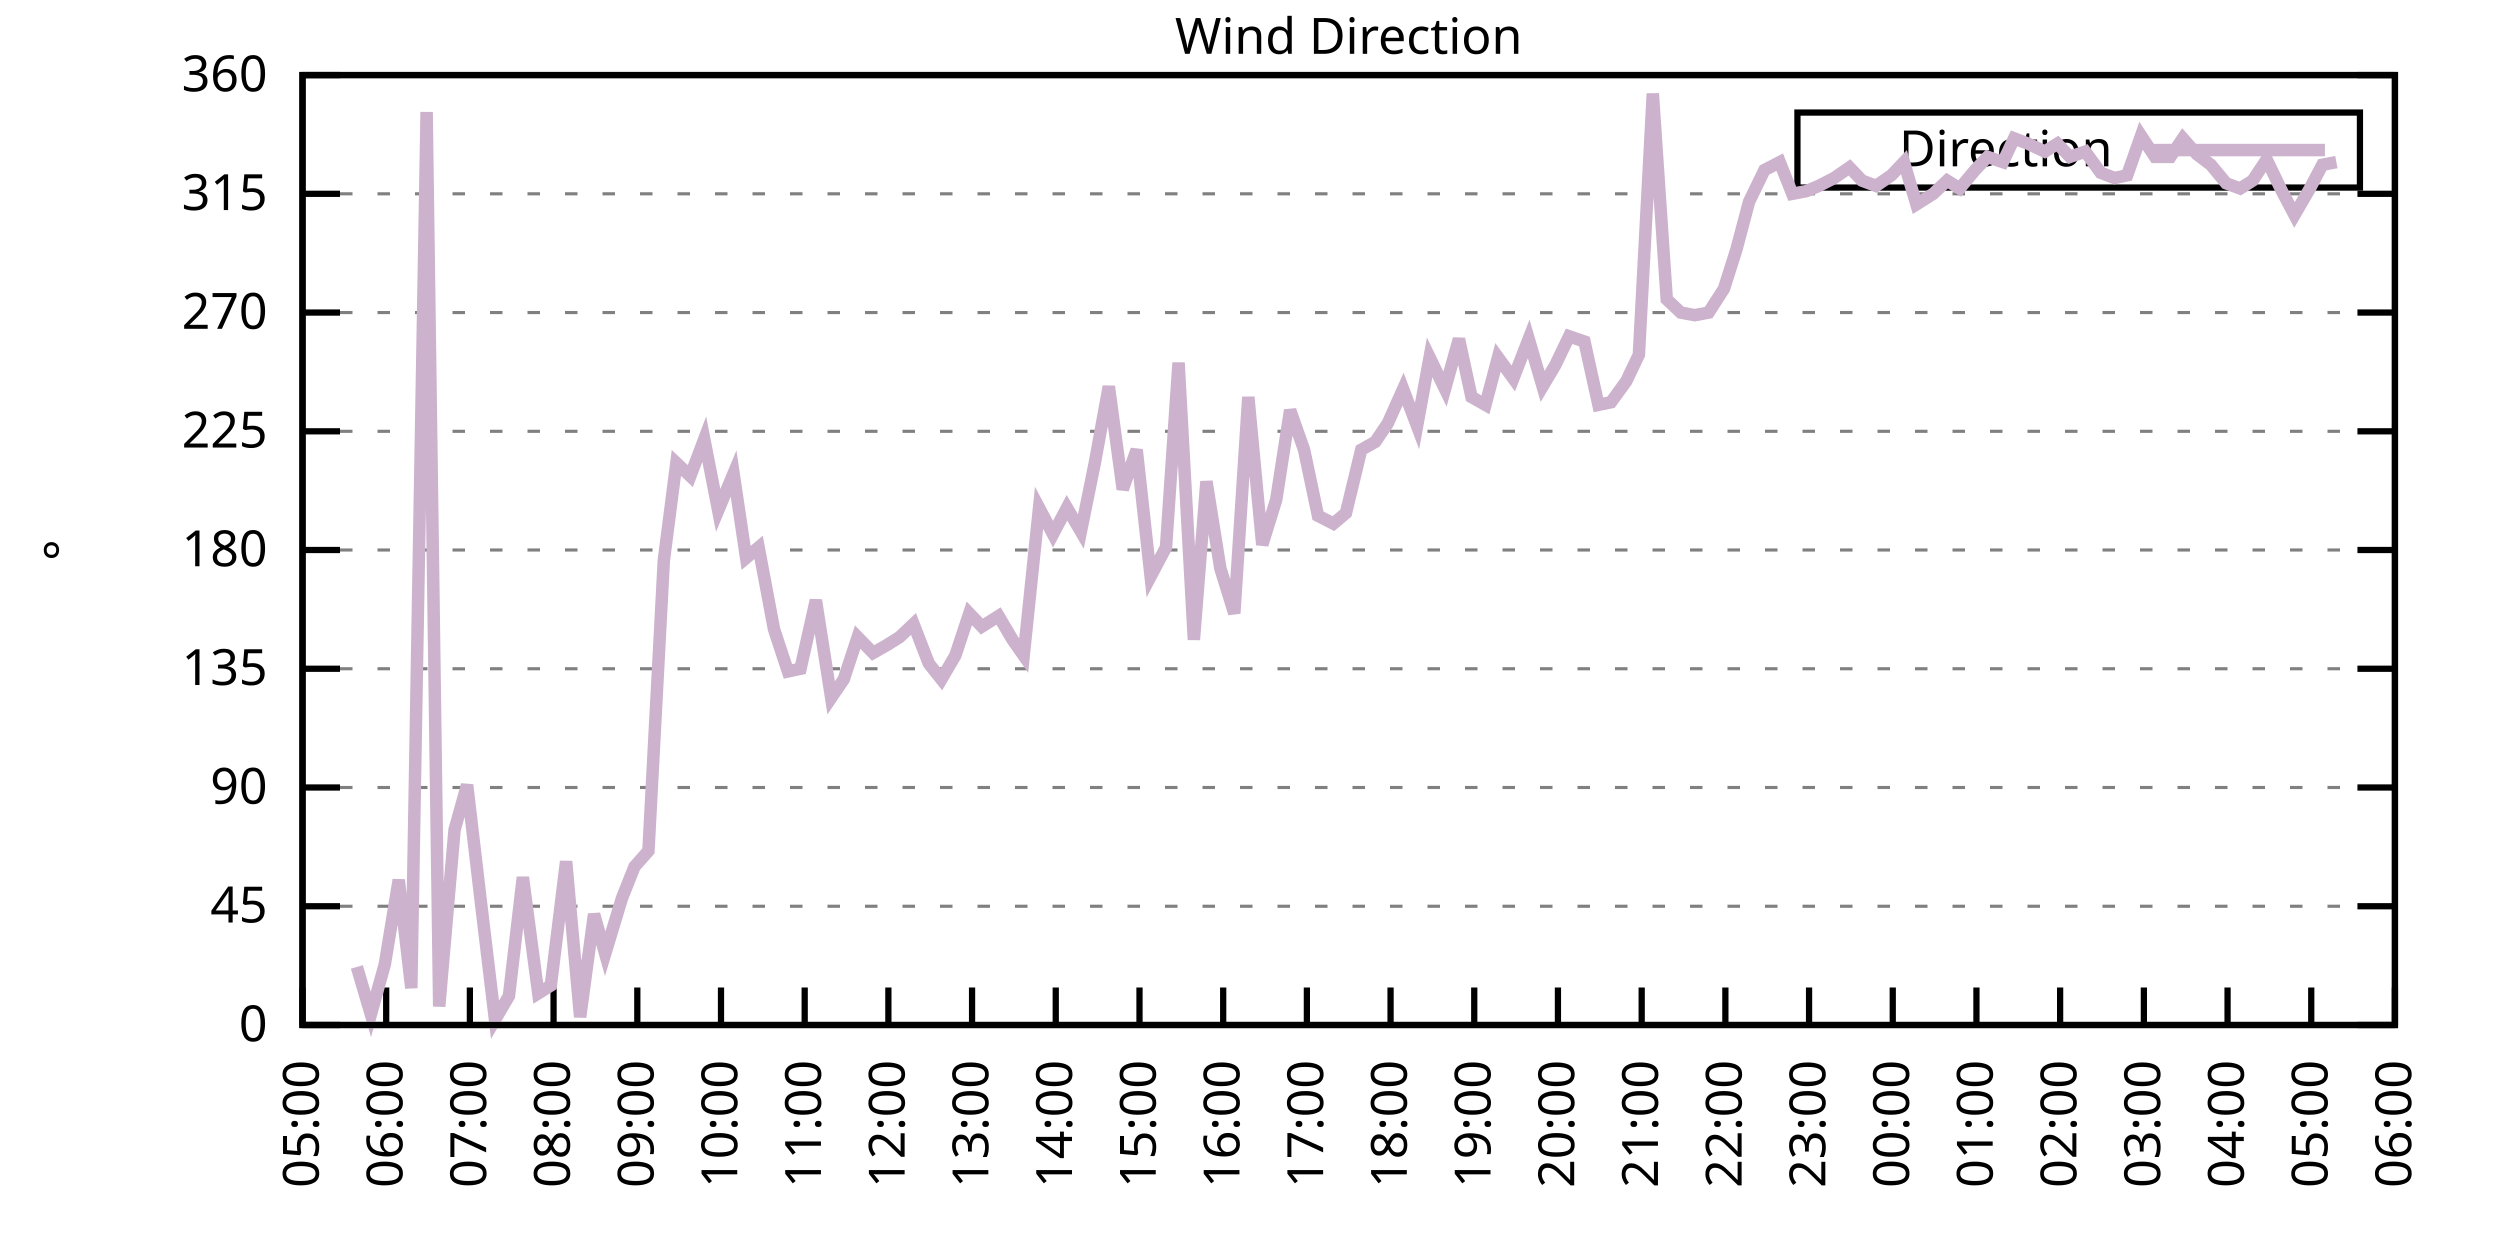
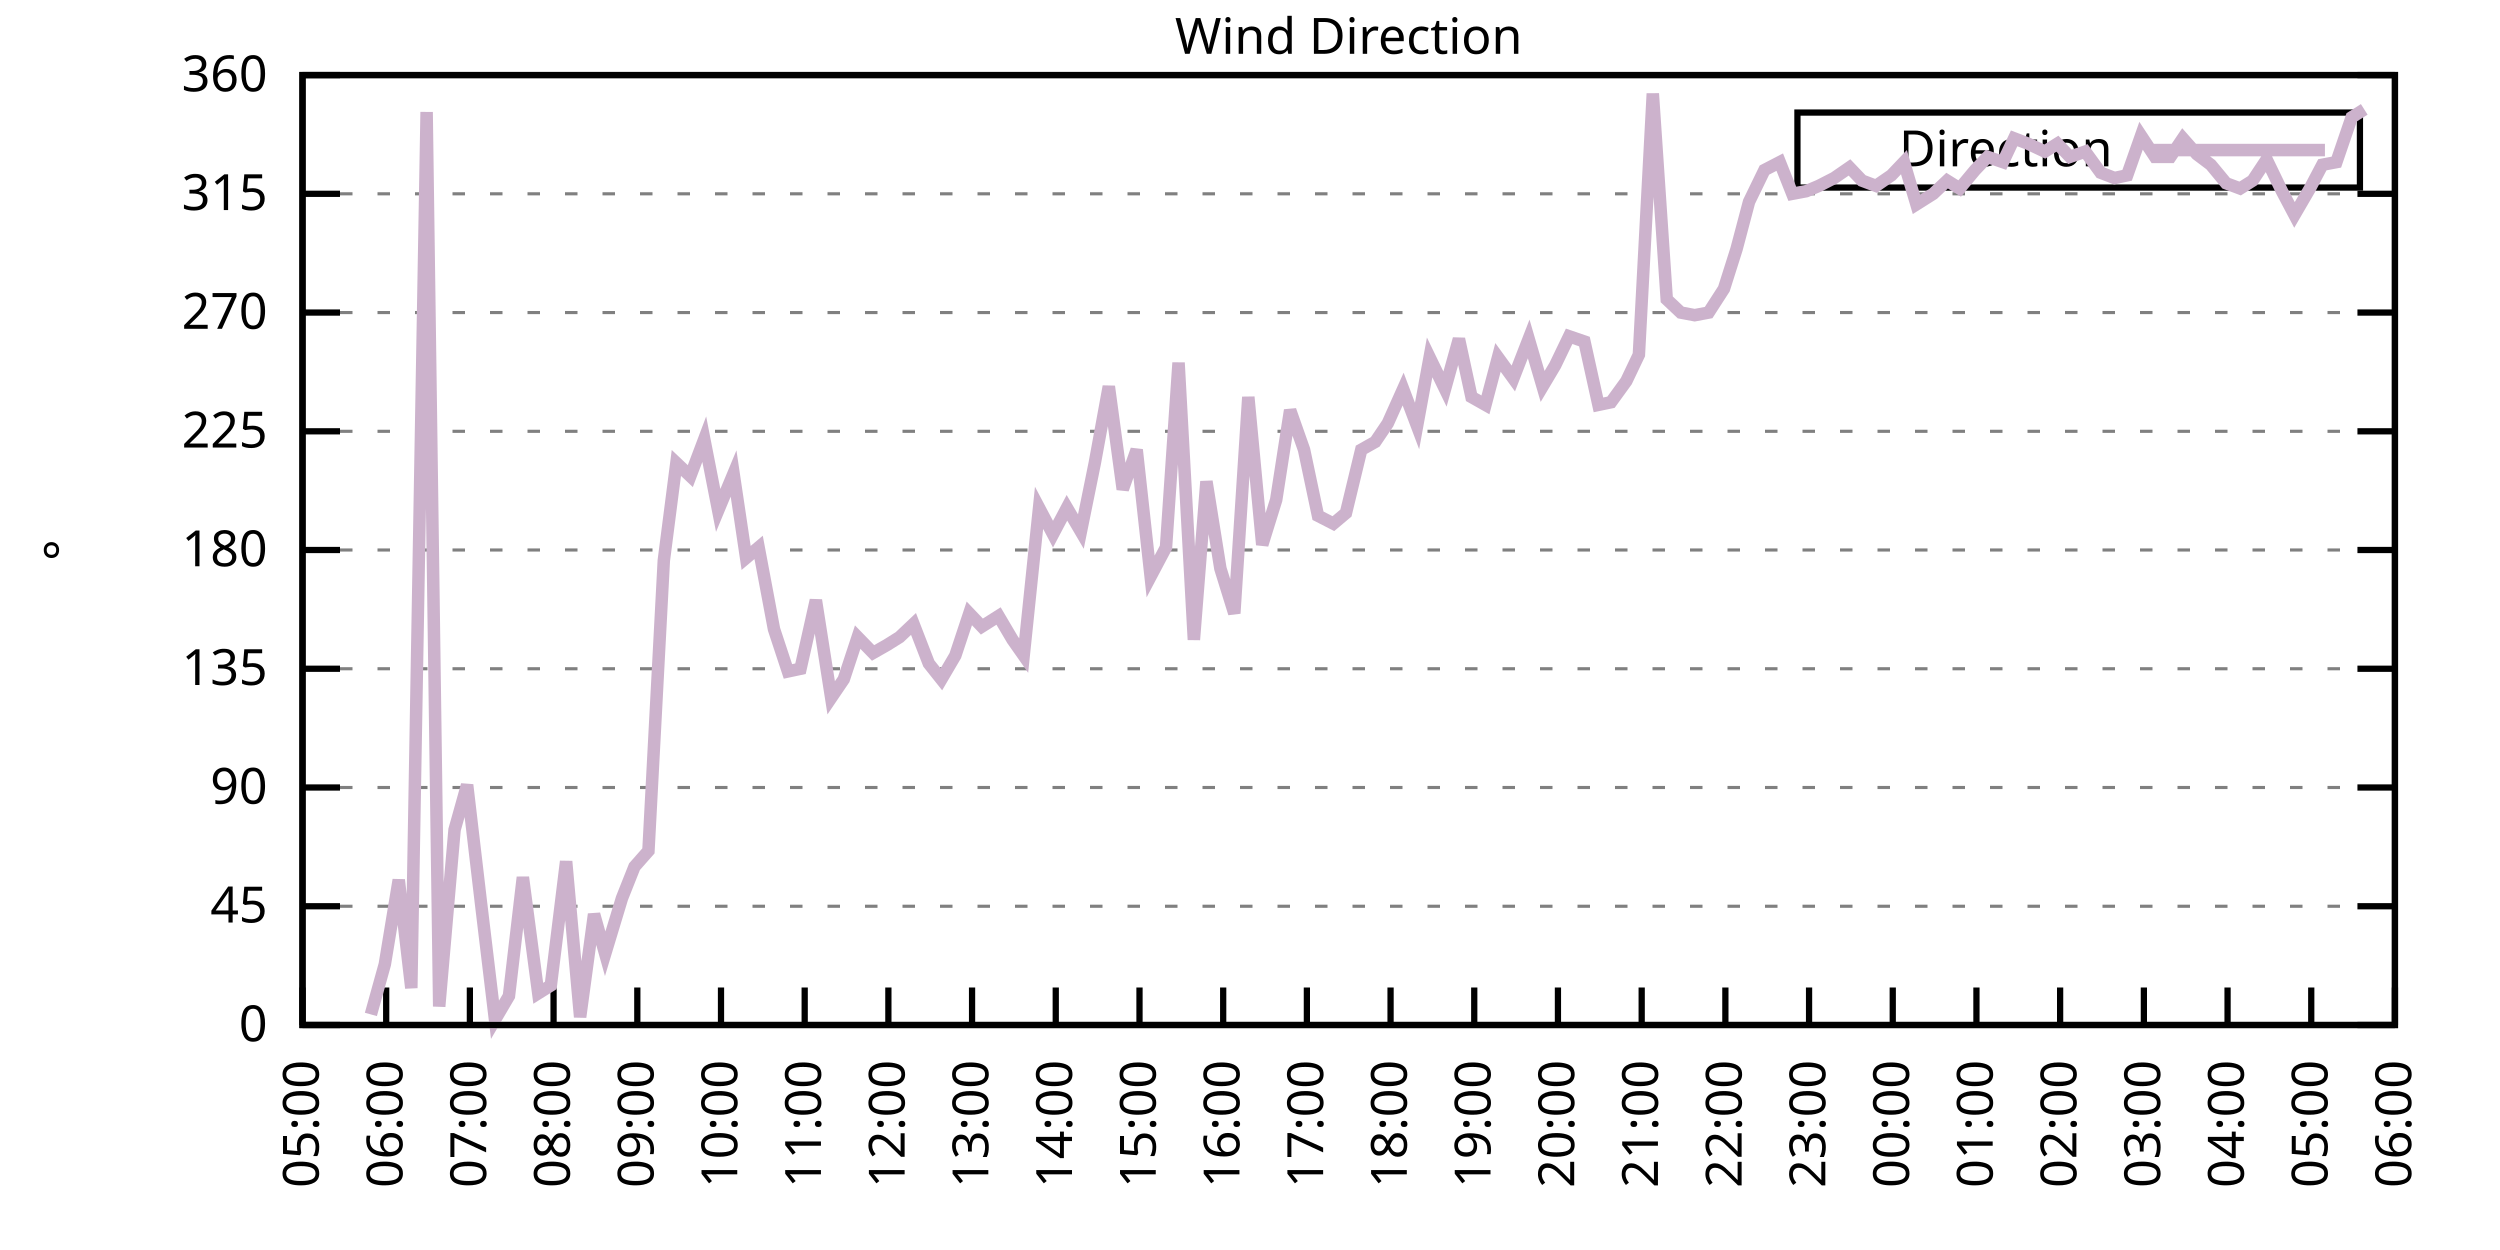
<svg xmlns="http://www.w3.org/2000/svg" xmlns:xlink="http://www.w3.org/1999/xlink" width="400" height="200" viewBox="0 0 400 200">
  <g id="gnuplot_canvas">
    <rect x="0" y="0" width="400" height="200" fill="none" />
    <defs>
      <circle id="gpDot" r="0.5" stroke-width="0.5" stroke="currentColor" />
      <path id="gpPt0" stroke-width="0.333" stroke="currentColor" d="M-1,0 h2 M0,-1 v2" />
      <path id="gpPt1" stroke-width="0.333" stroke="currentColor" d="M-1,-1 L1,1 M1,-1 L-1,1" />
      <path id="gpPt2" stroke-width="0.333" stroke="currentColor" d="M-1,0 L1,0 M0,-1 L0,1 M-1,-1 L1,1 M-1,1 L1,-1" />
      <rect id="gpPt3" stroke-width="0.333" stroke="currentColor" x="-1" y="-1" width="2" height="2" />
      <rect id="gpPt4" stroke-width="0.333" stroke="currentColor" fill="currentColor" x="-1" y="-1" width="2" height="2" />
      <circle id="gpPt5" stroke-width="0.333" stroke="currentColor" cx="0" cy="0" r="1" />
      <use xlink:href="#gpPt5" id="gpPt6" fill="currentColor" stroke="none" />
      <path id="gpPt7" stroke-width="0.333" stroke="currentColor" d="M0,-1.33 L-1.33,0.67 L1.33,0.67 z" />
      <use xlink:href="#gpPt7" id="gpPt8" fill="currentColor" stroke="none" />
      <use xlink:href="#gpPt7" id="gpPt9" stroke="currentColor" transform="rotate(180)" />
      <use xlink:href="#gpPt9" id="gpPt10" fill="currentColor" stroke="none" />
      <use xlink:href="#gpPt3" id="gpPt11" stroke="currentColor" transform="rotate(45)" />
      <use xlink:href="#gpPt11" id="gpPt12" fill="currentColor" stroke="none" />
      <path id="gpPt13" stroke-width="0.333" stroke="currentColor" d="M0,1.330 L1.265,0.411 L0.782,-1.067 L-0.782,-1.076 L-1.265,0.411 z" />
      <use xlink:href="#gpPt13" id="gpPt14" fill="currentColor" stroke="none" />
      <filter id="textbox" filterUnits="objectBoundingBox" x="0" y="0" height="1" width="1">
        <feFlood flood-color="white" flood-opacity="1" result="bgnd" />
        <feComposite in="SourceGraphic" in2="bgnd" operator="atop" />
      </filter>
      <filter id="greybox" filterUnits="objectBoundingBox" x="0" y="0" height="1" width="1">
        <feFlood flood-color="lightgrey" flood-opacity="1" result="grey" />
        <feComposite in="SourceGraphic" in2="grey" operator="atop" />
      </filter>
    </defs>
    <g fill="none" color="white" stroke="currentColor" stroke-width="1.00" stroke-linecap="butt" stroke-linejoin="miter">
</g>
    <g fill="none" color="black" stroke="currentColor" stroke-width="1.00" stroke-linecap="butt" stroke-linejoin="miter">
      <g stroke="none" shape-rendering="crispEdges">
        <polygon fill="rgb(255, 255, 255)" points="48.40,164.00 383.18,164.00 383.18,12.02 48.40,12.02 " />
      </g>
    </g>
    <g fill="none" color="black" stroke="currentColor" stroke-width="1.00" stroke-linecap="butt" stroke-linejoin="miter">
</g>
    <g fill="none" color="black" stroke="black" stroke-width="0.50" stroke-linecap="butt" stroke-linejoin="miter">
</g>
    <g fill="none" color="gray" stroke="currentColor" stroke-width="0.50" stroke-linecap="butt" stroke-linejoin="miter">
      <path stroke="gray" stroke-dasharray="2,4" class="gridline" d="M48.40,164.00 L383.19,164.00  " />
    </g>
    <g fill="none" color="gray" stroke="gray" stroke-width="1.00" stroke-linecap="butt" stroke-linejoin="miter">
</g>
    <g fill="none" color="black" stroke="currentColor" stroke-width="1.00" stroke-linecap="butt" stroke-linejoin="miter">
      <path stroke="black" d="M48.40,164.00 L54.40,164.00 M383.19,164.00 L377.19,164.00  " />
      <g transform="translate(42.80,166.60)" stroke="none" fill="black" font-family="Sans" font-size="8.00" text-anchor="end">
        <text>
          <tspan font-family="Sans"> 0</tspan>
        </text>
      </g>
    </g>
    <g fill="none" color="black" stroke="currentColor" stroke-width="1.00" stroke-linecap="butt" stroke-linejoin="miter">
</g>
    <g fill="none" color="black" stroke="black" stroke-width="0.50" stroke-linecap="butt" stroke-linejoin="miter">
</g>
    <g fill="none" color="gray" stroke="currentColor" stroke-width="0.50" stroke-linecap="butt" stroke-linejoin="miter">
      <path stroke="gray" stroke-dasharray="2,4" class="gridline" d="M48.40,145.00 L383.19,145.00  " />
    </g>
    <g fill="none" color="gray" stroke="gray" stroke-width="1.00" stroke-linecap="butt" stroke-linejoin="miter">
</g>
    <g fill="none" color="black" stroke="currentColor" stroke-width="1.00" stroke-linecap="butt" stroke-linejoin="miter">
      <path stroke="black" d="M48.40,145.00 L54.40,145.00 M383.19,145.00 L377.19,145.00  " />
      <g transform="translate(42.80,147.60)" stroke="none" fill="black" font-family="Sans" font-size="8.00" text-anchor="end">
        <text>
          <tspan font-family="Sans"> 45</tspan>
        </text>
      </g>
    </g>
    <g fill="none" color="black" stroke="currentColor" stroke-width="1.00" stroke-linecap="butt" stroke-linejoin="miter">
</g>
    <g fill="none" color="black" stroke="black" stroke-width="0.50" stroke-linecap="butt" stroke-linejoin="miter">
</g>
    <g fill="none" color="gray" stroke="currentColor" stroke-width="0.50" stroke-linecap="butt" stroke-linejoin="miter">
      <path stroke="gray" stroke-dasharray="2,4" class="gridline" d="M48.40,126.00 L383.19,126.00  " />
    </g>
    <g fill="none" color="gray" stroke="gray" stroke-width="1.00" stroke-linecap="butt" stroke-linejoin="miter">
</g>
    <g fill="none" color="black" stroke="currentColor" stroke-width="1.00" stroke-linecap="butt" stroke-linejoin="miter">
      <path stroke="black" d="M48.40,126.00 L54.40,126.00 M383.19,126.00 L377.19,126.00  " />
      <g transform="translate(42.80,128.60)" stroke="none" fill="black" font-family="Sans" font-size="8.00" text-anchor="end">
        <text>
          <tspan font-family="Sans"> 90</tspan>
        </text>
      </g>
    </g>
    <g fill="none" color="black" stroke="currentColor" stroke-width="1.00" stroke-linecap="butt" stroke-linejoin="miter">
</g>
    <g fill="none" color="black" stroke="black" stroke-width="0.50" stroke-linecap="butt" stroke-linejoin="miter">
</g>
    <g fill="none" color="gray" stroke="currentColor" stroke-width="0.50" stroke-linecap="butt" stroke-linejoin="miter">
      <path stroke="gray" stroke-dasharray="2,4" class="gridline" d="M48.40,107.00 L383.19,107.00  " />
    </g>
    <g fill="none" color="gray" stroke="gray" stroke-width="1.00" stroke-linecap="butt" stroke-linejoin="miter">
</g>
    <g fill="none" color="black" stroke="currentColor" stroke-width="1.00" stroke-linecap="butt" stroke-linejoin="miter">
      <path stroke="black" d="M48.40,107.00 L54.40,107.00 M383.19,107.00 L377.19,107.00  " />
      <g transform="translate(42.80,109.60)" stroke="none" fill="black" font-family="Sans" font-size="8.00" text-anchor="end">
        <text>
          <tspan font-family="Sans"> 135</tspan>
        </text>
      </g>
    </g>
    <g fill="none" color="black" stroke="currentColor" stroke-width="1.00" stroke-linecap="butt" stroke-linejoin="miter">
</g>
    <g fill="none" color="black" stroke="black" stroke-width="0.50" stroke-linecap="butt" stroke-linejoin="miter">
</g>
    <g fill="none" color="gray" stroke="currentColor" stroke-width="0.50" stroke-linecap="butt" stroke-linejoin="miter">
      <path stroke="gray" stroke-dasharray="2,4" class="gridline" d="M48.40,88.00 L383.19,88.00  " />
    </g>
    <g fill="none" color="gray" stroke="gray" stroke-width="1.00" stroke-linecap="butt" stroke-linejoin="miter">
</g>
    <g fill="none" color="black" stroke="currentColor" stroke-width="1.00" stroke-linecap="butt" stroke-linejoin="miter">
      <path stroke="black" d="M48.40,88.00 L54.40,88.00 M383.19,88.00 L377.19,88.00  " />
      <g transform="translate(42.80,90.60)" stroke="none" fill="black" font-family="Sans" font-size="8.00" text-anchor="end">
        <text>
          <tspan font-family="Sans"> 180</tspan>
        </text>
      </g>
    </g>
    <g fill="none" color="black" stroke="currentColor" stroke-width="1.00" stroke-linecap="butt" stroke-linejoin="miter">
</g>
    <g fill="none" color="black" stroke="black" stroke-width="0.50" stroke-linecap="butt" stroke-linejoin="miter">
</g>
    <g fill="none" color="gray" stroke="currentColor" stroke-width="0.50" stroke-linecap="butt" stroke-linejoin="miter">
      <path stroke="gray" stroke-dasharray="2,4" class="gridline" d="M48.40,69.01 L383.19,69.01  " />
    </g>
    <g fill="none" color="gray" stroke="gray" stroke-width="1.00" stroke-linecap="butt" stroke-linejoin="miter">
</g>
    <g fill="none" color="black" stroke="currentColor" stroke-width="1.00" stroke-linecap="butt" stroke-linejoin="miter">
      <path stroke="black" d="M48.40,69.01 L54.40,69.01 M383.19,69.01 L377.19,69.01  " />
      <g transform="translate(42.80,71.61)" stroke="none" fill="black" font-family="Sans" font-size="8.00" text-anchor="end">
        <text>
          <tspan font-family="Sans"> 225</tspan>
        </text>
      </g>
    </g>
    <g fill="none" color="black" stroke="currentColor" stroke-width="1.00" stroke-linecap="butt" stroke-linejoin="miter">
</g>
    <g fill="none" color="black" stroke="black" stroke-width="0.50" stroke-linecap="butt" stroke-linejoin="miter">
</g>
    <g fill="none" color="gray" stroke="currentColor" stroke-width="0.50" stroke-linecap="butt" stroke-linejoin="miter">
      <path stroke="gray" stroke-dasharray="2,4" class="gridline" d="M48.40,50.01 L383.19,50.01  " />
    </g>
    <g fill="none" color="gray" stroke="gray" stroke-width="1.00" stroke-linecap="butt" stroke-linejoin="miter">
</g>
    <g fill="none" color="black" stroke="currentColor" stroke-width="1.00" stroke-linecap="butt" stroke-linejoin="miter">
      <path stroke="black" d="M48.40,50.01 L54.40,50.01 M383.19,50.01 L377.19,50.01  " />
      <g transform="translate(42.80,52.61)" stroke="none" fill="black" font-family="Sans" font-size="8.00" text-anchor="end">
        <text>
          <tspan font-family="Sans"> 270</tspan>
        </text>
      </g>
    </g>
    <g fill="none" color="black" stroke="currentColor" stroke-width="1.00" stroke-linecap="butt" stroke-linejoin="miter">
</g>
    <g fill="none" color="black" stroke="black" stroke-width="0.50" stroke-linecap="butt" stroke-linejoin="miter">
</g>
    <g fill="none" color="gray" stroke="currentColor" stroke-width="0.50" stroke-linecap="butt" stroke-linejoin="miter">
      <path stroke="gray" stroke-dasharray="2,4" class="gridline" d="M48.40,31.01 L383.19,31.01  " />
    </g>
    <g fill="none" color="gray" stroke="gray" stroke-width="1.00" stroke-linecap="butt" stroke-linejoin="miter">
</g>
    <g fill="none" color="black" stroke="currentColor" stroke-width="1.00" stroke-linecap="butt" stroke-linejoin="miter">
      <path stroke="black" d="M48.40,31.01 L54.40,31.01 M383.19,31.01 L377.19,31.01  " />
      <g transform="translate(42.80,33.61)" stroke="none" fill="black" font-family="Sans" font-size="8.00" text-anchor="end">
        <text>
          <tspan font-family="Sans"> 315</tspan>
        </text>
      </g>
    </g>
    <g fill="none" color="black" stroke="currentColor" stroke-width="1.00" stroke-linecap="butt" stroke-linejoin="miter">
</g>
    <g fill="none" color="black" stroke="black" stroke-width="0.50" stroke-linecap="butt" stroke-linejoin="miter">
</g>
    <g fill="none" color="gray" stroke="currentColor" stroke-width="0.50" stroke-linecap="butt" stroke-linejoin="miter">
      <path stroke="gray" stroke-dasharray="2,4" class="gridline" d="M48.40,12.01 L383.19,12.01  " />
    </g>
    <g fill="none" color="gray" stroke="gray" stroke-width="1.00" stroke-linecap="butt" stroke-linejoin="miter">
</g>
    <g fill="none" color="black" stroke="currentColor" stroke-width="1.00" stroke-linecap="butt" stroke-linejoin="miter">
      <path stroke="black" d="M48.40,12.01 L54.40,12.01 M383.19,12.01 L377.19,12.01  " />
      <g transform="translate(42.80,14.61)" stroke="none" fill="black" font-family="Sans" font-size="8.00" text-anchor="end">
        <text>
          <tspan font-family="Sans"> 360</tspan>
        </text>
      </g>
    </g>
    <g fill="none" color="black" stroke="currentColor" stroke-width="1.00" stroke-linecap="butt" stroke-linejoin="miter">
      <path stroke="black" d="M48.40,164.00 L48.40,158.00  " />
      <g transform="translate(51.00,169.60) rotate(270.00)" stroke="none" fill="black" font-family="Sans" font-size="8.00" text-anchor="end">
        <text>
          <tspan font-family="Sans">05:00</tspan>
        </text>
      </g>
    </g>
    <g fill="none" color="black" stroke="currentColor" stroke-width="1.00" stroke-linecap="butt" stroke-linejoin="miter">
      <path stroke="black" d="M61.79,164.00 L61.79,158.00  " />
      <g transform="translate(64.39,169.60) rotate(270.00)" stroke="none" fill="black" font-family="Sans" font-size="8.00" text-anchor="end">
        <text>
          <tspan font-family="Sans">06:00</tspan>
        </text>
      </g>
    </g>
    <g fill="none" color="black" stroke="currentColor" stroke-width="1.00" stroke-linecap="butt" stroke-linejoin="miter">
      <path stroke="black" d="M75.18,164.00 L75.18,158.00  " />
      <g transform="translate(77.78,169.60) rotate(270.00)" stroke="none" fill="black" font-family="Sans" font-size="8.00" text-anchor="end">
        <text>
          <tspan font-family="Sans">07:00</tspan>
        </text>
      </g>
    </g>
    <g fill="none" color="black" stroke="currentColor" stroke-width="1.00" stroke-linecap="butt" stroke-linejoin="miter">
      <path stroke="black" d="M88.57,164.00 L88.57,158.00  " />
      <g transform="translate(91.17,169.60) rotate(270.00)" stroke="none" fill="black" font-family="Sans" font-size="8.00" text-anchor="end">
        <text>
          <tspan font-family="Sans">08:00</tspan>
        </text>
      </g>
    </g>
    <g fill="none" color="black" stroke="currentColor" stroke-width="1.00" stroke-linecap="butt" stroke-linejoin="miter">
      <path stroke="black" d="M101.97,164.00 L101.97,158.00  " />
      <g transform="translate(104.57,169.60) rotate(270.00)" stroke="none" fill="black" font-family="Sans" font-size="8.00" text-anchor="end">
        <text>
          <tspan font-family="Sans">09:00</tspan>
        </text>
      </g>
    </g>
    <g fill="none" color="black" stroke="currentColor" stroke-width="1.00" stroke-linecap="butt" stroke-linejoin="miter">
      <path stroke="black" d="M115.36,164.00 L115.36,158.00  " />
      <g transform="translate(117.96,169.60) rotate(270.00)" stroke="none" fill="black" font-family="Sans" font-size="8.00" text-anchor="end">
        <text>
          <tspan font-family="Sans">10:00</tspan>
        </text>
      </g>
    </g>
    <g fill="none" color="black" stroke="currentColor" stroke-width="1.00" stroke-linecap="butt" stroke-linejoin="miter">
      <path stroke="black" d="M128.75,164.00 L128.75,158.00  " />
      <g transform="translate(131.35,169.60) rotate(270.00)" stroke="none" fill="black" font-family="Sans" font-size="8.00" text-anchor="end">
        <text>
          <tspan font-family="Sans">11:00</tspan>
        </text>
      </g>
    </g>
    <g fill="none" color="black" stroke="currentColor" stroke-width="1.00" stroke-linecap="butt" stroke-linejoin="miter">
      <path stroke="black" d="M142.14,164.00 L142.14,158.00  " />
      <g transform="translate(144.74,169.60) rotate(270.00)" stroke="none" fill="black" font-family="Sans" font-size="8.00" text-anchor="end">
        <text>
          <tspan font-family="Sans">12:00</tspan>
        </text>
      </g>
    </g>
    <g fill="none" color="black" stroke="currentColor" stroke-width="1.00" stroke-linecap="butt" stroke-linejoin="miter">
      <path stroke="black" d="M155.53,164.00 L155.53,158.00  " />
      <g transform="translate(158.13,169.60) rotate(270.00)" stroke="none" fill="black" font-family="Sans" font-size="8.00" text-anchor="end">
        <text>
          <tspan font-family="Sans">13:00</tspan>
        </text>
      </g>
    </g>
    <g fill="none" color="black" stroke="currentColor" stroke-width="1.00" stroke-linecap="butt" stroke-linejoin="miter">
      <path stroke="black" d="M168.92,164.00 L168.92,158.00  " />
      <g transform="translate(171.52,169.60) rotate(270.00)" stroke="none" fill="black" font-family="Sans" font-size="8.00" text-anchor="end">
        <text>
          <tspan font-family="Sans">14:00</tspan>
        </text>
      </g>
    </g>
    <g fill="none" color="black" stroke="currentColor" stroke-width="1.00" stroke-linecap="butt" stroke-linejoin="miter">
      <path stroke="black" d="M182.32,164.00 L182.32,158.00  " />
      <g transform="translate(184.92,169.60) rotate(270.00)" stroke="none" fill="black" font-family="Sans" font-size="8.00" text-anchor="end">
        <text>
          <tspan font-family="Sans">15:00</tspan>
        </text>
      </g>
    </g>
    <g fill="none" color="black" stroke="currentColor" stroke-width="1.00" stroke-linecap="butt" stroke-linejoin="miter">
      <path stroke="black" d="M195.71,164.00 L195.71,158.00  " />
      <g transform="translate(198.31,169.60) rotate(270.00)" stroke="none" fill="black" font-family="Sans" font-size="8.00" text-anchor="end">
        <text>
          <tspan font-family="Sans">16:00</tspan>
        </text>
      </g>
    </g>
    <g fill="none" color="black" stroke="currentColor" stroke-width="1.00" stroke-linecap="butt" stroke-linejoin="miter">
      <path stroke="black" d="M209.10,164.00 L209.10,158.00  " />
      <g transform="translate(211.70,169.60) rotate(270.00)" stroke="none" fill="black" font-family="Sans" font-size="8.00" text-anchor="end">
        <text>
          <tspan font-family="Sans">17:00</tspan>
        </text>
      </g>
    </g>
    <g fill="none" color="black" stroke="currentColor" stroke-width="1.00" stroke-linecap="butt" stroke-linejoin="miter">
      <path stroke="black" d="M222.49,164.00 L222.49,158.00  " />
      <g transform="translate(225.09,169.60) rotate(270.00)" stroke="none" fill="black" font-family="Sans" font-size="8.00" text-anchor="end">
        <text>
          <tspan font-family="Sans">18:00</tspan>
        </text>
      </g>
    </g>
    <g fill="none" color="black" stroke="currentColor" stroke-width="1.00" stroke-linecap="butt" stroke-linejoin="miter">
      <path stroke="black" d="M235.88,164.00 L235.88,158.00  " />
      <g transform="translate(238.48,169.60) rotate(270.00)" stroke="none" fill="black" font-family="Sans" font-size="8.00" text-anchor="end">
        <text>
          <tspan font-family="Sans">19:00</tspan>
        </text>
      </g>
    </g>
    <g fill="none" color="black" stroke="currentColor" stroke-width="1.00" stroke-linecap="butt" stroke-linejoin="miter">
      <path stroke="black" d="M249.27,164.00 L249.27,158.00  " />
      <g transform="translate(251.87,169.60) rotate(270.00)" stroke="none" fill="black" font-family="Sans" font-size="8.00" text-anchor="end">
        <text>
          <tspan font-family="Sans">20:00</tspan>
        </text>
      </g>
    </g>
    <g fill="none" color="black" stroke="currentColor" stroke-width="1.00" stroke-linecap="butt" stroke-linejoin="miter">
      <path stroke="black" d="M262.67,164.00 L262.67,158.00  " />
      <g transform="translate(265.27,169.60) rotate(270.00)" stroke="none" fill="black" font-family="Sans" font-size="8.00" text-anchor="end">
        <text>
          <tspan font-family="Sans">21:00</tspan>
        </text>
      </g>
    </g>
    <g fill="none" color="black" stroke="currentColor" stroke-width="1.00" stroke-linecap="butt" stroke-linejoin="miter">
      <path stroke="black" d="M276.06,164.00 L276.06,158.00  " />
      <g transform="translate(278.66,169.60) rotate(270.00)" stroke="none" fill="black" font-family="Sans" font-size="8.00" text-anchor="end">
        <text>
          <tspan font-family="Sans">22:00</tspan>
        </text>
      </g>
    </g>
    <g fill="none" color="black" stroke="currentColor" stroke-width="1.00" stroke-linecap="butt" stroke-linejoin="miter">
      <path stroke="black" d="M289.45,164.00 L289.45,158.00  " />
      <g transform="translate(292.05,169.60) rotate(270.00)" stroke="none" fill="black" font-family="Sans" font-size="8.00" text-anchor="end">
        <text>
          <tspan font-family="Sans">23:00</tspan>
        </text>
      </g>
    </g>
    <g fill="none" color="black" stroke="currentColor" stroke-width="1.00" stroke-linecap="butt" stroke-linejoin="miter">
      <path stroke="black" d="M302.84,164.00 L302.84,158.00  " />
      <g transform="translate(305.44,169.60) rotate(270.00)" stroke="none" fill="black" font-family="Sans" font-size="8.00" text-anchor="end">
        <text>
          <tspan font-family="Sans">00:00</tspan>
        </text>
      </g>
    </g>
    <g fill="none" color="black" stroke="currentColor" stroke-width="1.00" stroke-linecap="butt" stroke-linejoin="miter">
      <path stroke="black" d="M316.23,164.00 L316.23,158.00  " />
      <g transform="translate(318.83,169.60) rotate(270.00)" stroke="none" fill="black" font-family="Sans" font-size="8.00" text-anchor="end">
        <text>
          <tspan font-family="Sans">01:00</tspan>
        </text>
      </g>
    </g>
    <g fill="none" color="black" stroke="currentColor" stroke-width="1.00" stroke-linecap="butt" stroke-linejoin="miter">
      <path stroke="black" d="M329.62,164.00 L329.62,158.00  " />
      <g transform="translate(332.22,169.60) rotate(270.00)" stroke="none" fill="black" font-family="Sans" font-size="8.00" text-anchor="end">
        <text>
          <tspan font-family="Sans">02:00</tspan>
        </text>
      </g>
    </g>
    <g fill="none" color="black" stroke="currentColor" stroke-width="1.00" stroke-linecap="butt" stroke-linejoin="miter">
      <path stroke="black" d="M343.02,164.00 L343.02,158.00  " />
      <g transform="translate(345.62,169.60) rotate(270.00)" stroke="none" fill="black" font-family="Sans" font-size="8.00" text-anchor="end">
        <text>
          <tspan font-family="Sans">03:00</tspan>
        </text>
      </g>
    </g>
    <g fill="none" color="black" stroke="currentColor" stroke-width="1.00" stroke-linecap="butt" stroke-linejoin="miter">
      <path stroke="black" d="M356.41,164.00 L356.41,158.00  " />
      <g transform="translate(359.01,169.60) rotate(270.00)" stroke="none" fill="black" font-family="Sans" font-size="8.00" text-anchor="end">
        <text>
          <tspan font-family="Sans">04:00</tspan>
        </text>
      </g>
    </g>
    <g fill="none" color="black" stroke="currentColor" stroke-width="1.00" stroke-linecap="butt" stroke-linejoin="miter">
      <path stroke="black" d="M369.80,164.00 L369.80,158.00  " />
      <g transform="translate(372.40,169.60) rotate(270.00)" stroke="none" fill="black" font-family="Sans" font-size="8.00" text-anchor="end">
        <text>
          <tspan font-family="Sans">05:00</tspan>
        </text>
      </g>
    </g>
    <g fill="none" color="black" stroke="currentColor" stroke-width="1.00" stroke-linecap="butt" stroke-linejoin="miter">
      <path stroke="black" d="M383.19,164.00 L383.19,158.00  " />
      <g transform="translate(385.79,169.60) rotate(270.00)" stroke="none" fill="black" font-family="Sans" font-size="8.00" text-anchor="end">
        <text>
          <tspan font-family="Sans">06:00</tspan>
        </text>
      </g>
    </g>
    <g fill="none" color="black" stroke="currentColor" stroke-width="1.00" stroke-linecap="butt" stroke-linejoin="miter">
</g>
    <g fill="none" color="black" stroke="currentColor" stroke-width="1.00" stroke-linecap="butt" stroke-linejoin="miter">
      <path stroke="black" d="M48.40,12.01 L48.40,164.00 L383.19,164.00 L383.19,12.01 L48.40,12.01 Z  " />
    </g>
    <g fill="none" color="black" stroke="currentColor" stroke-width="1.00" stroke-linecap="butt" stroke-linejoin="miter">
</g>
    <g fill="none" color="black" stroke="currentColor" stroke-width="1.00" stroke-linecap="butt" stroke-linejoin="miter">
      <path stroke="black" d="M287.59,30.01 L287.59,18.01 L377.59,18.01 L377.59,30.01 L287.59,30.01 Z  " />
    </g>
    <g id="Wind_direction_plot_1">
      <g fill="none" color="white" stroke="black" stroke-width="2.00" stroke-linecap="butt" stroke-linejoin="miter">
</g>
      <g fill="none" color="black" stroke="currentColor" stroke-width="2.00" stroke-linecap="butt" stroke-linejoin="miter">
        <g transform="translate(337.99,26.61)" stroke="none" fill="black" font-family="Sans" font-size="8.00" text-anchor="end">
          <text>
            <tspan font-family="Sans">Direction</tspan>
          </text>
        </g>
      </g>
      <g fill="none" color="black" stroke="currentColor" stroke-width="2.00" stroke-linecap="butt" stroke-linejoin="miter">
-         <path stroke="rgb(204, 178, 204)" d="M343.59,24.01 L371.99,24.01 M57.10,154.71 L59.34,162.31 L61.57,154.29 L63.80,140.78 L65.81,158.09 L68.26,17.92   L70.27,161.04 L72.73,132.76 L74.74,125.58 L76.97,144.58 L79.20,163.16 L81.43,159.36 L83.66,140.36 L86.12,158.93   L88.13,157.67 L90.58,137.82 L92.82,162.73 L95.05,146.27 L96.83,152.60 L99.51,143.73 L101.52,138.67 L103.75,136.14   L106.21,89.69 L108.22,74.07 L110.45,76.18 L112.68,70.27 L114.91,81.67 L117.37,75.76 L119.38,89.27 L121.38,87.58   L123.84,100.67 L126.07,107.43 L128.08,107.00 L130.54,96.03 L132.99,111.65 L135.00,108.69 L137.23,101.94 L139.69,104.47   L141.92,103.20 L143.93,101.94 L146.16,99.83 L148.61,106.16 L150.62,108.69 L152.85,104.89 L155.09,98.14 L157.10,100.25   L159.77,98.56 L162.01,102.36 L163.79,104.89 L166.25,81.25 L168.48,85.47 L170.71,81.25 L172.94,85.05 L175.17,74.07   L177.41,61.83 L179.64,78.29 L181.87,71.96 L184.10,92.23 L186.56,87.58 L188.57,58.03 L191.02,102.36 L193.03,77.03   L195.26,90.96 L197.49,98.14 L199.73,63.52 L201.96,87.16 L204.19,79.98 L206.42,65.63 L208.65,71.96 L210.88,82.52   L213.34,83.78 L215.35,82.09 L217.80,71.96 L220.04,70.70 L222.04,67.74 L224.50,62.25 L226.73,68.16 L228.74,57.18   L231.20,62.25 L233.43,54.23 L235.44,63.52 L237.67,64.78 L239.68,57.18 L242.13,60.56 L244.59,54.23 L246.82,61.83   L248.83,58.45 L251.06,53.81 L253.51,54.65 L255.75,64.78 L257.76,64.36 L260.21,60.98 L262.22,56.76 L264.45,14.97   L266.68,47.90 L268.92,50.01 L271.15,50.43 L273.38,50.01 L275.83,46.21 L277.84,39.87 L279.85,32.28 L282.31,27.21   L284.76,25.94 L286.77,31.01 L289.00,30.59 L291.01,29.74 L293.47,28.48 L295.92,26.79 L297.93,28.90 L300.16,29.74   L302.62,28.05 L304.63,25.94 L306.63,32.70 L309.31,31.01 L311.54,28.90 L313.55,30.16 L316.01,27.21 L318.02,25.10   L320.47,25.94 L322.26,22.14 L324.49,22.99 L327.17,24.25 L329.18,22.99 L331.19,25.10 L333.64,24.25 L336.10,27.63   L338.33,28.48 L340.34,28.05 L342.57,21.72 L344.80,25.10 L347.26,25.10 L349.26,22.14 L351.50,24.68 L353.73,26.36   L356.18,29.32 L358.42,30.16 L360.42,28.90 L362.66,25.52 L365.11,30.59 L367.12,34.39 L369.58,30.16 L371.58,26.36   L373.82,25.94  " />
+         <path stroke="rgb(204, 178, 204)" d="M343.59,24.01 L371.99,24.01 M59.34,162.31 L61.57,154.29 L63.80,140.78 L65.81,158.09 L68.26,17.92 L70.27,161.04   L72.73,132.76 L74.74,125.58 L76.97,144.58 L79.20,163.16 L81.43,159.36 L83.66,140.36 L86.12,158.93 L88.13,157.67   L90.58,137.82 L92.82,162.73 L95.05,146.27 L96.83,152.60 L99.51,143.73 L101.52,138.67 L103.75,136.14 L106.21,89.69   L108.22,74.07 L110.45,76.18 L112.68,70.27 L114.91,81.67 L117.37,75.76 L119.38,89.27 L121.38,87.58 L123.84,100.67   L126.07,107.43 L128.08,107.00 L130.54,96.03 L132.99,111.65 L135.00,108.69 L137.23,101.94 L139.69,104.47 L141.92,103.20   L143.93,101.94 L146.16,99.83 L148.61,106.16 L150.62,108.69 L152.85,104.89 L155.09,98.14 L157.10,100.25 L159.77,98.56   L162.01,102.36 L163.79,104.89 L166.25,81.25 L168.48,85.47 L170.71,81.25 L172.94,85.05 L175.17,74.07 L177.41,61.83   L179.64,78.29 L181.87,71.96 L184.10,92.23 L186.56,87.58 L188.57,58.03 L191.02,102.36 L193.03,77.03 L195.26,90.96   L197.49,98.14 L199.73,63.52 L201.96,87.16 L204.19,79.98 L206.42,65.63 L208.65,71.96 L210.88,82.52 L213.34,83.78   L215.35,82.09 L217.80,71.96 L220.04,70.70 L222.04,67.74 L224.50,62.25 L226.73,68.16 L228.74,57.18 L231.20,62.25   L233.43,54.23 L235.44,63.52 L237.67,64.78 L239.68,57.18 L242.13,60.56 L244.59,54.23 L246.82,61.83 L248.83,58.45   L251.06,53.81 L253.51,54.65 L255.75,64.78 L257.76,64.36 L260.21,60.98 L262.22,56.76 L264.45,14.97 L266.68,47.90   L268.92,50.01 L271.15,50.43 L273.38,50.01 L275.83,46.21 L277.84,39.87 L279.85,32.28 L282.31,27.21 L284.76,25.94   L286.77,31.01 L289.00,30.59 L291.01,29.74 L293.47,28.48 L295.92,26.79 L297.93,28.90 L300.16,29.74 L302.62,28.05   L304.63,25.94 L306.63,32.70 L309.31,31.01 L311.54,28.90 L313.55,30.16 L316.01,27.21 L318.02,25.10 L320.47,25.94   L322.26,22.14 L324.49,22.99 L327.17,24.25 L329.18,22.99 L331.19,25.10 L333.64,24.25 L336.10,27.63 L338.33,28.48   L340.34,28.05 L342.57,21.72 L344.80,25.10 L347.26,25.10 L349.26,22.14 L351.50,24.68 L353.73,26.36 L356.18,29.32   L358.42,30.16 L360.42,28.90 L362.66,25.52 L365.11,30.59 L367.12,34.39 L369.58,30.16 L371.58,26.36 L373.82,25.94   L376.27,18.77 L378.28,17.50  " />
      </g>
    </g>
    <g fill="none" color="black" stroke="currentColor" stroke-width="2.00" stroke-linecap="butt" stroke-linejoin="miter">
</g>
    <g fill="none" color="black" stroke="black" stroke-width="1.00" stroke-linecap="butt" stroke-linejoin="miter">
</g>
    <g fill="none" color="black" stroke="currentColor" stroke-width="1.00" stroke-linecap="butt" stroke-linejoin="miter">
      <path stroke="black" d="M48.40,12.01 L48.40,164.00 L383.19,164.00 L383.19,12.01 L48.40,12.01 Z  " />
      <g transform="translate(12.80,88.01) rotate(270.00)" stroke="none" fill="black" font-family="Sans" font-size="8.00" text-anchor="middle">
        <text>
          <tspan font-family="Sans">°</tspan>
        </text>
      </g>
    </g>
    <g fill="none" color="black" stroke="currentColor" stroke-width="1.00" stroke-linecap="butt" stroke-linejoin="miter">
</g>
    <g fill="none" color="black" stroke="currentColor" stroke-width="1.00" stroke-linecap="butt" stroke-linejoin="miter">
      <g transform="translate(215.79,8.61)" stroke="none" fill="black" font-family="Sans" font-size="8.00" text-anchor="middle">
        <text>
          <tspan font-family="Sans">Wind Direction</tspan>
        </text>
      </g>
    </g>
    <g fill="none" color="black" stroke="currentColor" stroke-width="1.00" stroke-linecap="butt" stroke-linejoin="miter">
</g>
  </g>
</svg>
